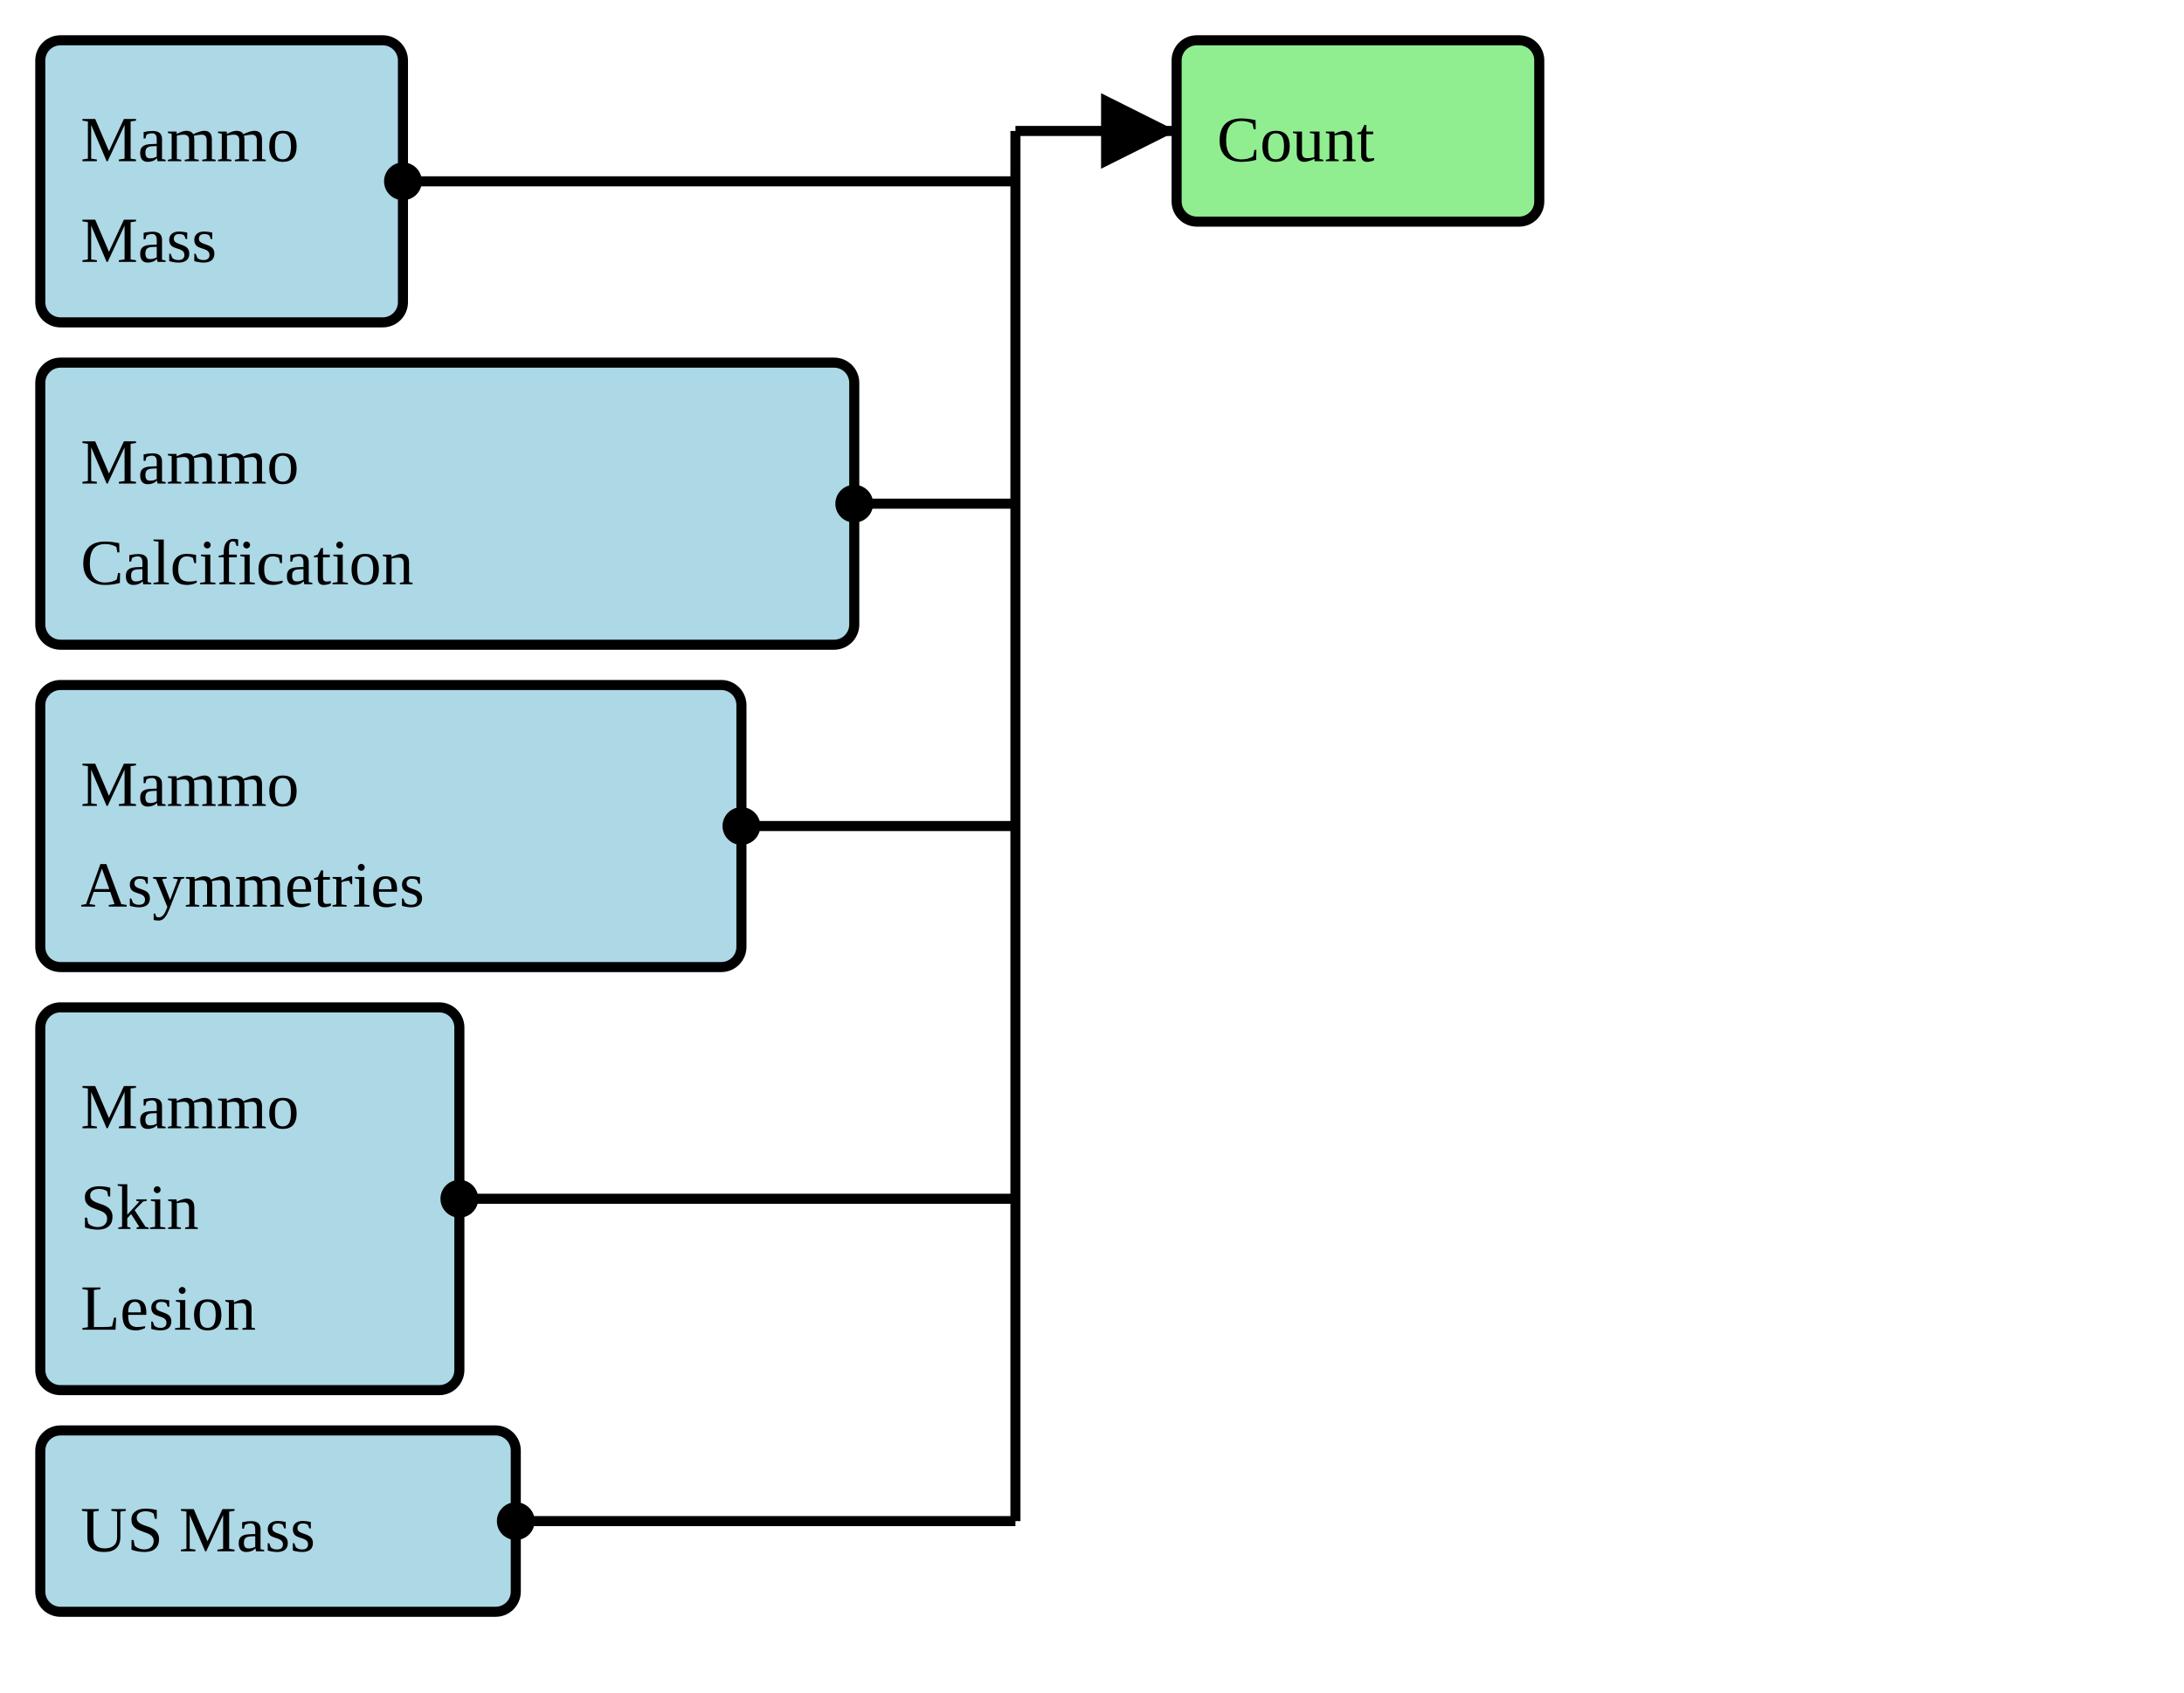
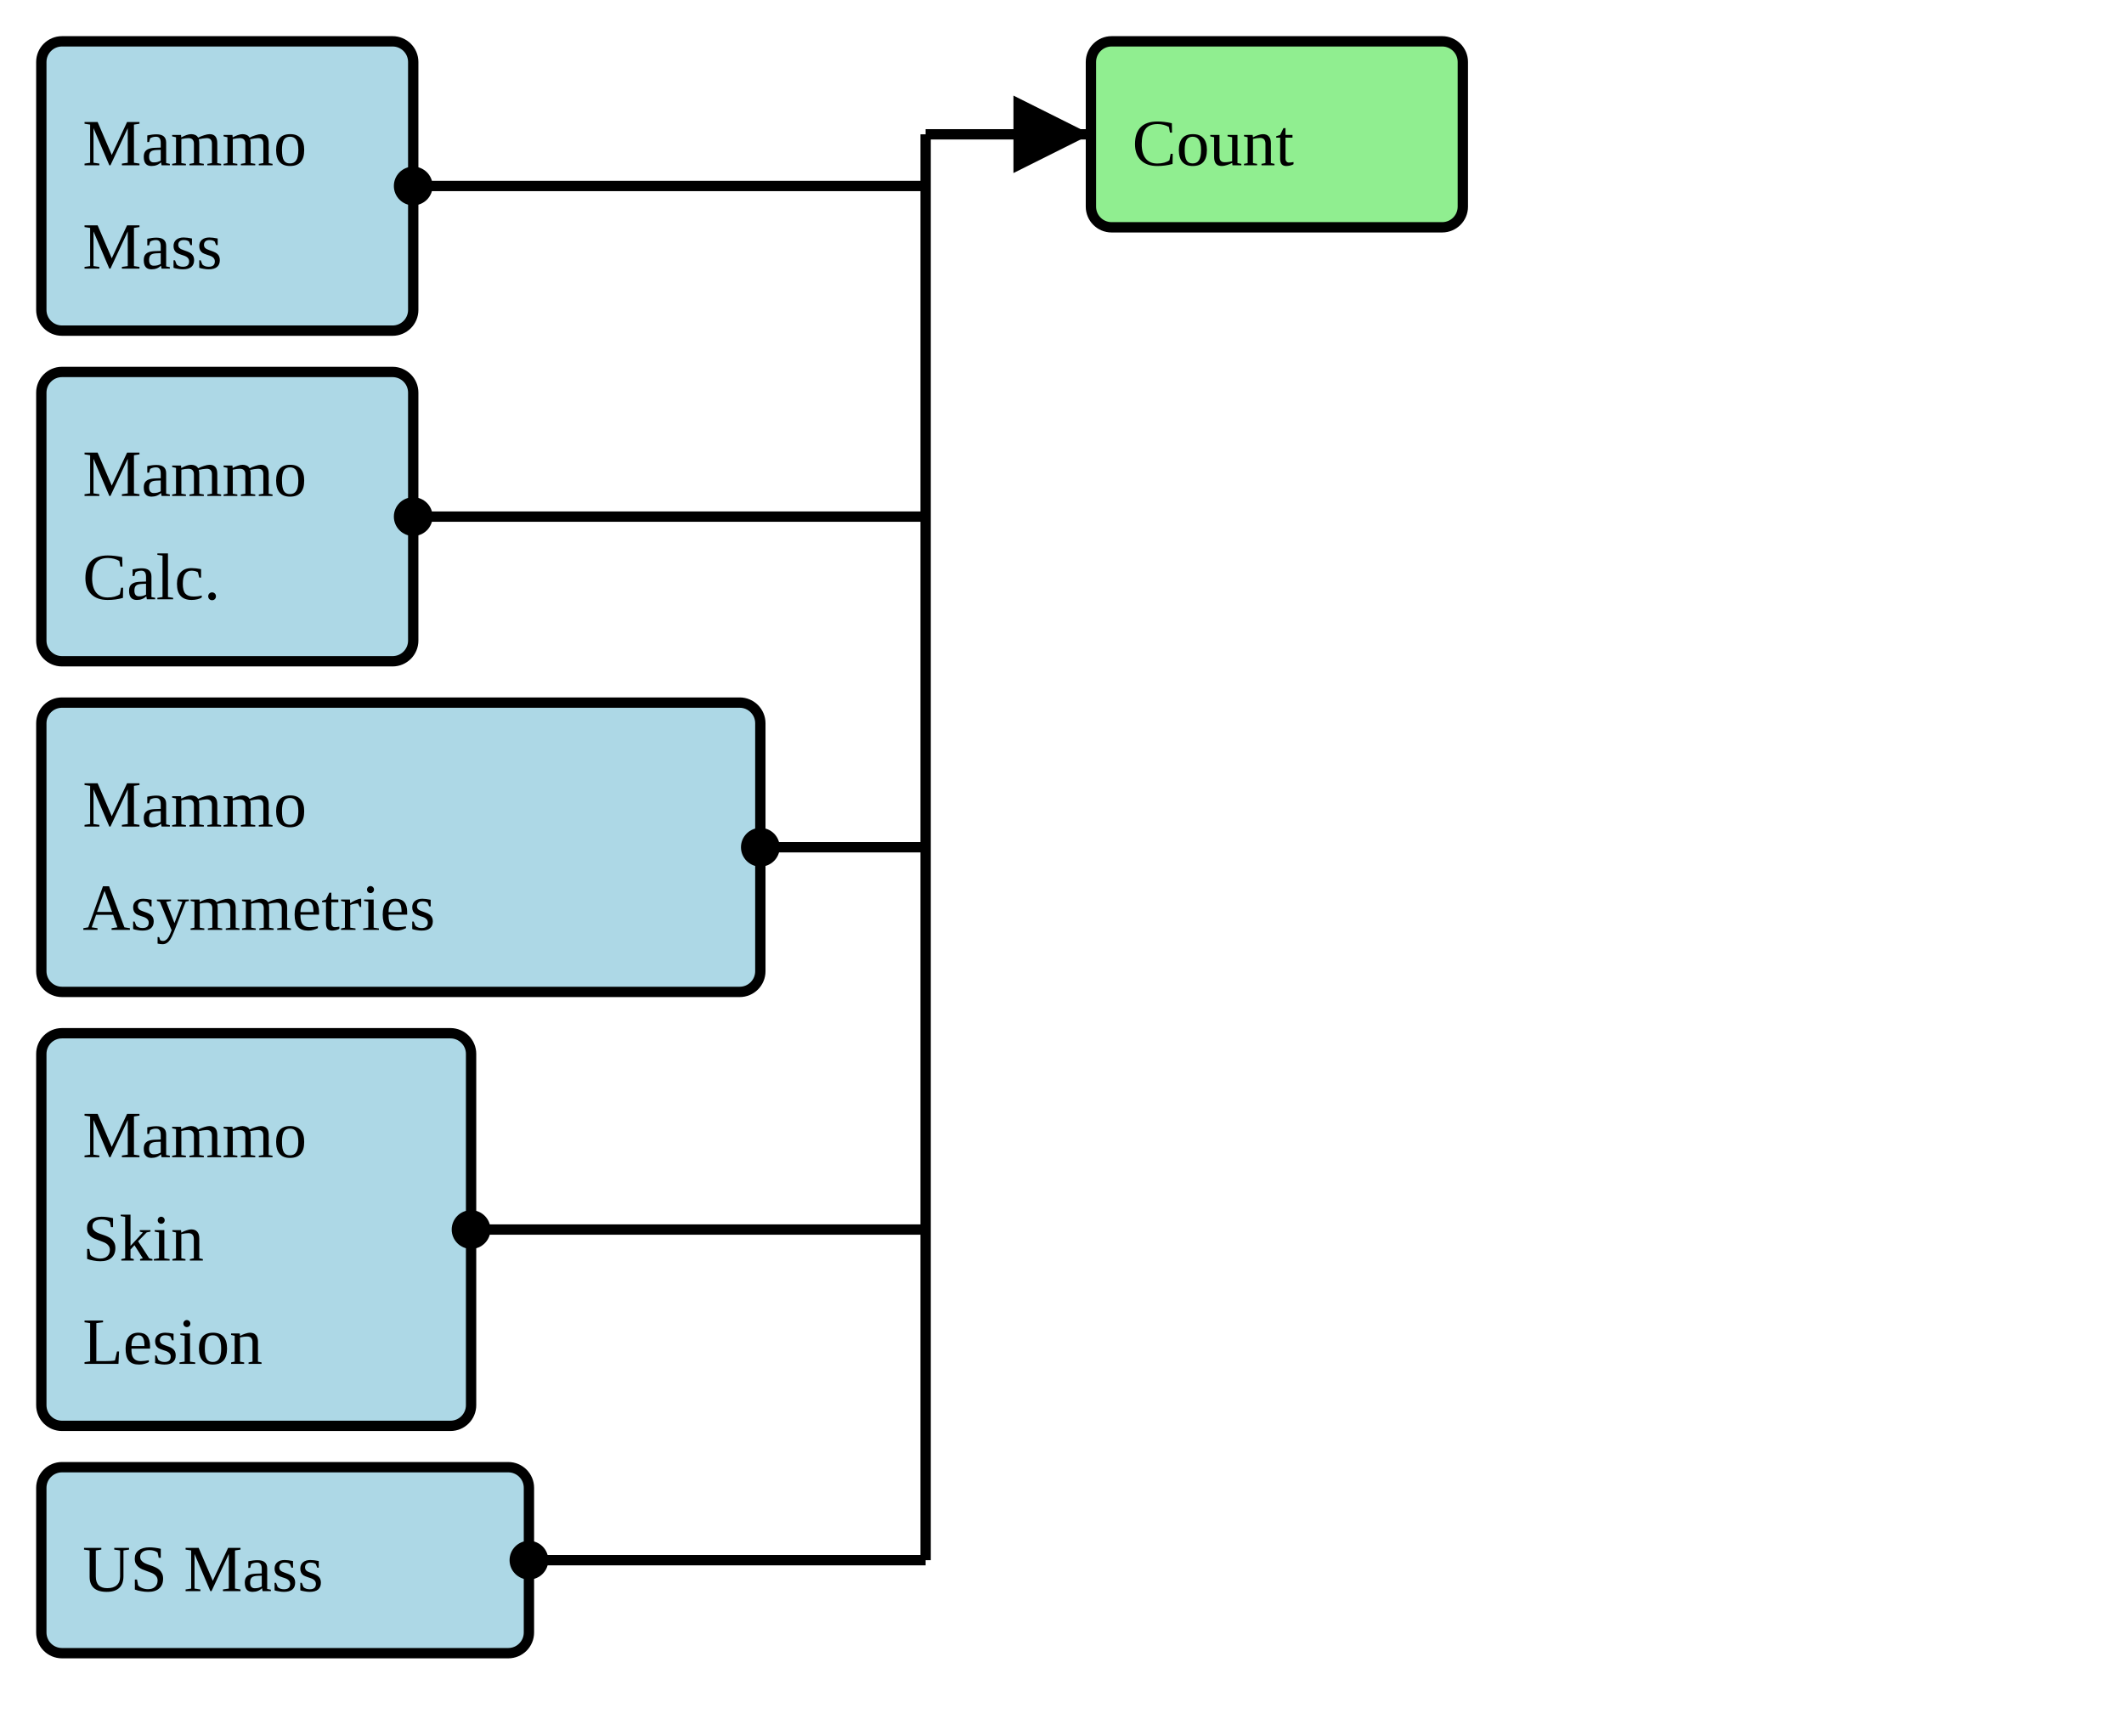
- <svg xmlns="http://www.w3.org/2000/svg" version="1.1" width="406.5" height="315">
+ <svg xmlns="http://www.w3.org/2000/svg" version="1.1" width="385.5" height="315">
  <defs>
    <marker id="arrowStart" markerWidth="3.75" markerHeight="3.75" markerUnits="px" refX="1.875" refY="1.875">
      <circle fill="Black" stroke-width="0" cx="1.875" cy="1.875" r="1.875" />
    </marker>
    <marker id="arrowEnd" markerWidth="7.5" markerHeight="7.5" markerUnits="px" refX="7.5" refY="3.75">
      <polygon fill="Black" stroke-width="0" points="0 0 7.5 3.75 0 7.5" />
    </marker>
  </defs>
  <g>
    <g>
      <rect fill="LightBlue" stroke="Black" stroke-width="1.875" x="7.5" y="7.5" width="67.5" height="52.5" rx="3.75" ry="3.75" />
      <a href="./StructureDefinition-BreastRadMammoMass.html" target="_blank">
        <text x="15" y="30">Mammo</text>
      </a>
      <a href="./StructureDefinition-BreastRadMammoMass.html" target="_blank">
        <text x="15" y="48.75">Mass</text>
      </a>
    </g>
    <g>
-       <rect fill="LightBlue" stroke="Black" stroke-width="1.875" x="7.5" y="67.5" width="151.5" height="52.5" rx="3.75" ry="3.75" />
+       <rect fill="LightBlue" stroke="Black" stroke-width="1.875" x="7.5" y="67.5" width="67.5" height="52.5" rx="3.75" ry="3.75" />
      <a href="./StructureDefinition-BreastRadMammoCalcification.html" target="_blank">
        <text x="15" y="90">Mammo</text>
      </a>
      <a href="./StructureDefinition-BreastRadMammoCalcification.html" target="_blank">
-         <text x="15" y="108.75">Calcification</text>
+         <text x="15" y="108.75">Calc.</text>
      </a>
    </g>
    <g>
      <rect fill="LightBlue" stroke="Black" stroke-width="1.875" x="7.5" y="127.5" width="130.5" height="52.5" rx="3.75" ry="3.75" />
      <a href="./StructureDefinition-BreastRadMammoAsymmetries.html" target="_blank">
        <text x="15" y="150">Mammo</text>
      </a>
      <a href="./StructureDefinition-BreastRadMammoAsymmetries.html" target="_blank">
        <text x="15" y="168.75">Asymmetries</text>
      </a>
    </g>
    <g>
      <rect fill="LightBlue" stroke="Black" stroke-width="1.875" x="7.5" y="187.5" width="78" height="71.25" rx="3.75" ry="3.75" />
      <a href="./StructureDefinition-BreastRadMammoSkinLesion.html" target="_blank">
        <text x="15" y="210">Mammo</text>
      </a>
      <a href="./StructureDefinition-BreastRadMammoSkinLesion.html" target="_blank">
        <text x="15" y="228.75">Skin</text>
      </a>
      <a href="./StructureDefinition-BreastRadMammoSkinLesion.html" target="_blank">
        <text x="15" y="247.5">Lesion</text>
      </a>
    </g>
    <g>
      <rect fill="LightBlue" stroke="Black" stroke-width="1.875" x="7.5" y="266.25" width="88.5" height="33.75" rx="3.75" ry="3.75" />
      <a href="./StructureDefinition-BreastRadUSMass.html" target="_blank">
        <text x="15" y="288.75">US Mass</text>
      </a>
    </g>
-     <line stroke="Black" stroke-width="1.875" marker-end="url(#arrowEnd)" x1="189" y1="24.375" x2="219" y2="24.375" />
-     <line stroke="Black" stroke-width="1.875" marker-start="url(#arrowStart)" x1="75" y1="33.75" x2="189" y2="33.75" />
-     <line stroke="Black" stroke-width="1.875" marker-start="url(#arrowStart)" x1="159" y1="93.75" x2="189" y2="93.75" />
-     <line stroke="Black" stroke-width="1.875" marker-start="url(#arrowStart)" x1="138" y1="153.75" x2="189" y2="153.75" />
-     <line stroke="Black" stroke-width="1.875" marker-start="url(#arrowStart)" x1="85.5" y1="223.125" x2="189" y2="223.125" />
-     <line stroke="Black" stroke-width="1.875" marker-start="url(#arrowStart)" x1="96" y1="283.125" x2="189" y2="283.125" />
-     <line stroke="Black" stroke-width="1.875" x1="189" y1="24.375" x2="189" y2="283.125" />
+     <line stroke="Black" stroke-width="1.875" marker-end="url(#arrowEnd)" x1="168" y1="24.375" x2="198" y2="24.375" />
+     <line stroke="Black" stroke-width="1.875" marker-start="url(#arrowStart)" x1="75" y1="33.75" x2="168" y2="33.75" />
+     <line stroke="Black" stroke-width="1.875" marker-start="url(#arrowStart)" x1="75" y1="93.75" x2="168" y2="93.75" />
+     <line stroke="Black" stroke-width="1.875" marker-start="url(#arrowStart)" x1="138" y1="153.75" x2="168" y2="153.75" />
+     <line stroke="Black" stroke-width="1.875" marker-start="url(#arrowStart)" x1="85.5" y1="223.125" x2="168" y2="223.125" />
+     <line stroke="Black" stroke-width="1.875" marker-start="url(#arrowStart)" x1="96" y1="283.125" x2="168" y2="283.125" />
+     <line stroke="Black" stroke-width="1.875" x1="168" y1="24.375" x2="168" y2="283.125" />
  </g>
  <g>
    <g>
-       <rect fill="LightGreen" stroke="Black" stroke-width="1.875" x="219" y="7.5" width="67.5" height="33.75" rx="3.75" ry="3.75" />
-       <text x="226.5" y="30">Count</text>
+       <rect fill="LightGreen" stroke="Black" stroke-width="1.875" x="198" y="7.5" width="67.5" height="33.75" rx="3.75" ry="3.75" />
+       <text x="205.5" y="30">Count</text>
    </g>
  </g>
  <g />
</svg>
